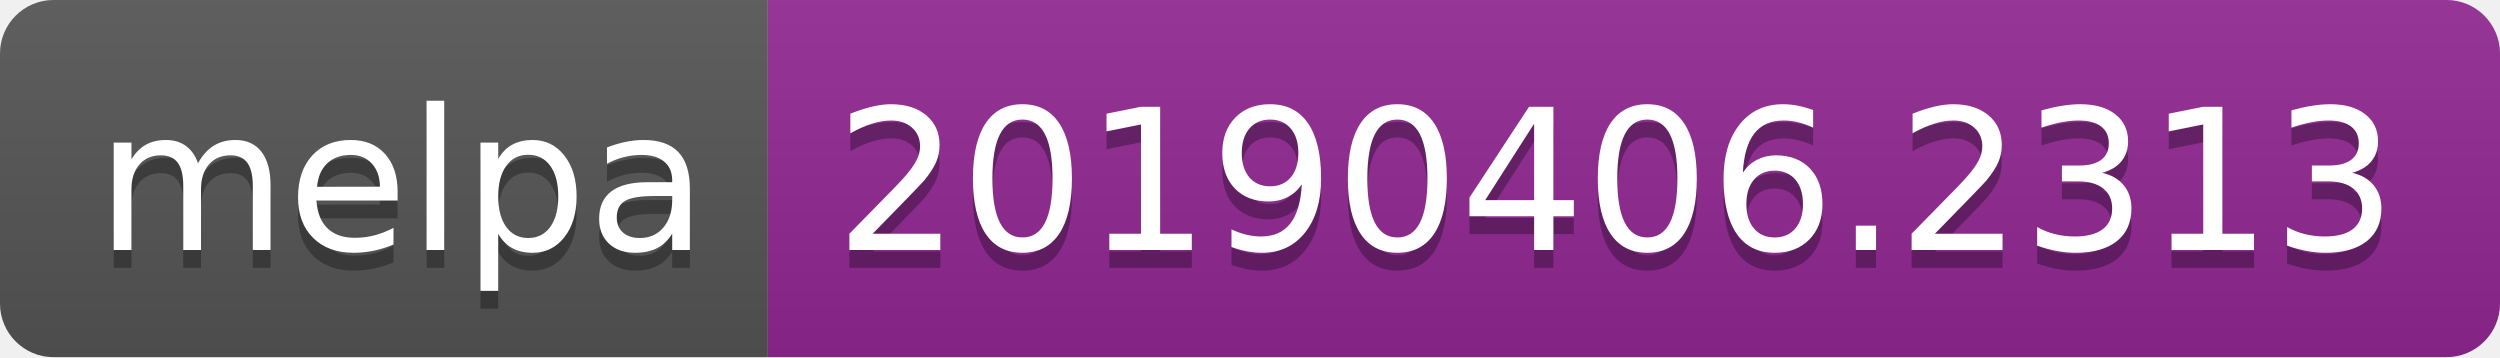
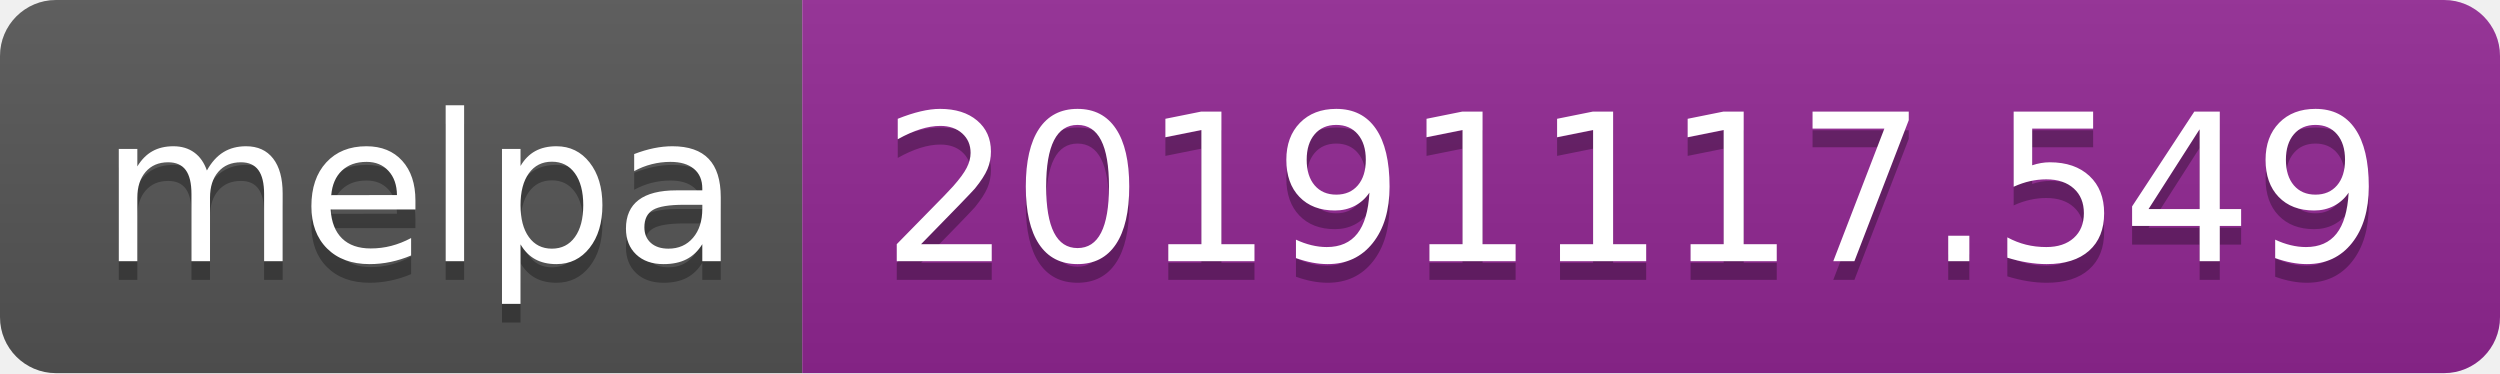
- <svg xmlns="http://www.w3.org/2000/svg" width="140" height="20">
+ <svg xmlns="http://www.w3.org/2000/svg" width="134" height="20">
  <linearGradient id="b" x2="0" y2="100%">
    <stop offset="0" stop-color="#bbb" stop-opacity=".1" />
    <stop offset="1" stop-opacity=".1" />
  </linearGradient>
  <clipPath id="a">
-     <rect width="140" height="20" rx="3" fill="#fff" />
+     <rect width="134" height="20" rx="3" fill="#fff" />
  </clipPath>
  <g clip-path="url(#a)">
    <path fill="#555" d="M0 0h43v20H0z" />
-     <path fill="#922793" d="M43 0h97v20H43z" />
-     <path fill="url(#b)" d="M0 0h140v20H0z" />
+     <path fill="#922793" d="M43 0h91v20H43z" />
+     <path fill="url(#b)" d="M0 0h134v20H0z" />
  </g>
  <g fill="#fff" text-anchor="middle" font-family="DejaVu Sans,Verdana,Geneva,sans-serif" font-size="110">
    <text x="225" y="150" fill="#010101" fill-opacity=".3" transform="scale(.1)" textLength="330">melpa</text>
    <text x="225" y="140" transform="scale(.1)" textLength="330">melpa</text>
-     <text x="905" y="150" fill="#010101" fill-opacity=".3" transform="scale(.1)" textLength="870">20190406.2313</text>
-     <text x="905" y="140" transform="scale(.1)" textLength="870">20190406.2313</text>
+     <text x="875" y="150" fill="#010101" fill-opacity=".3" transform="scale(.1)" textLength="810">20191117.549</text>
+     <text x="875" y="140" transform="scale(.1)" textLength="810">20191117.549</text>
  </g>
</svg>
